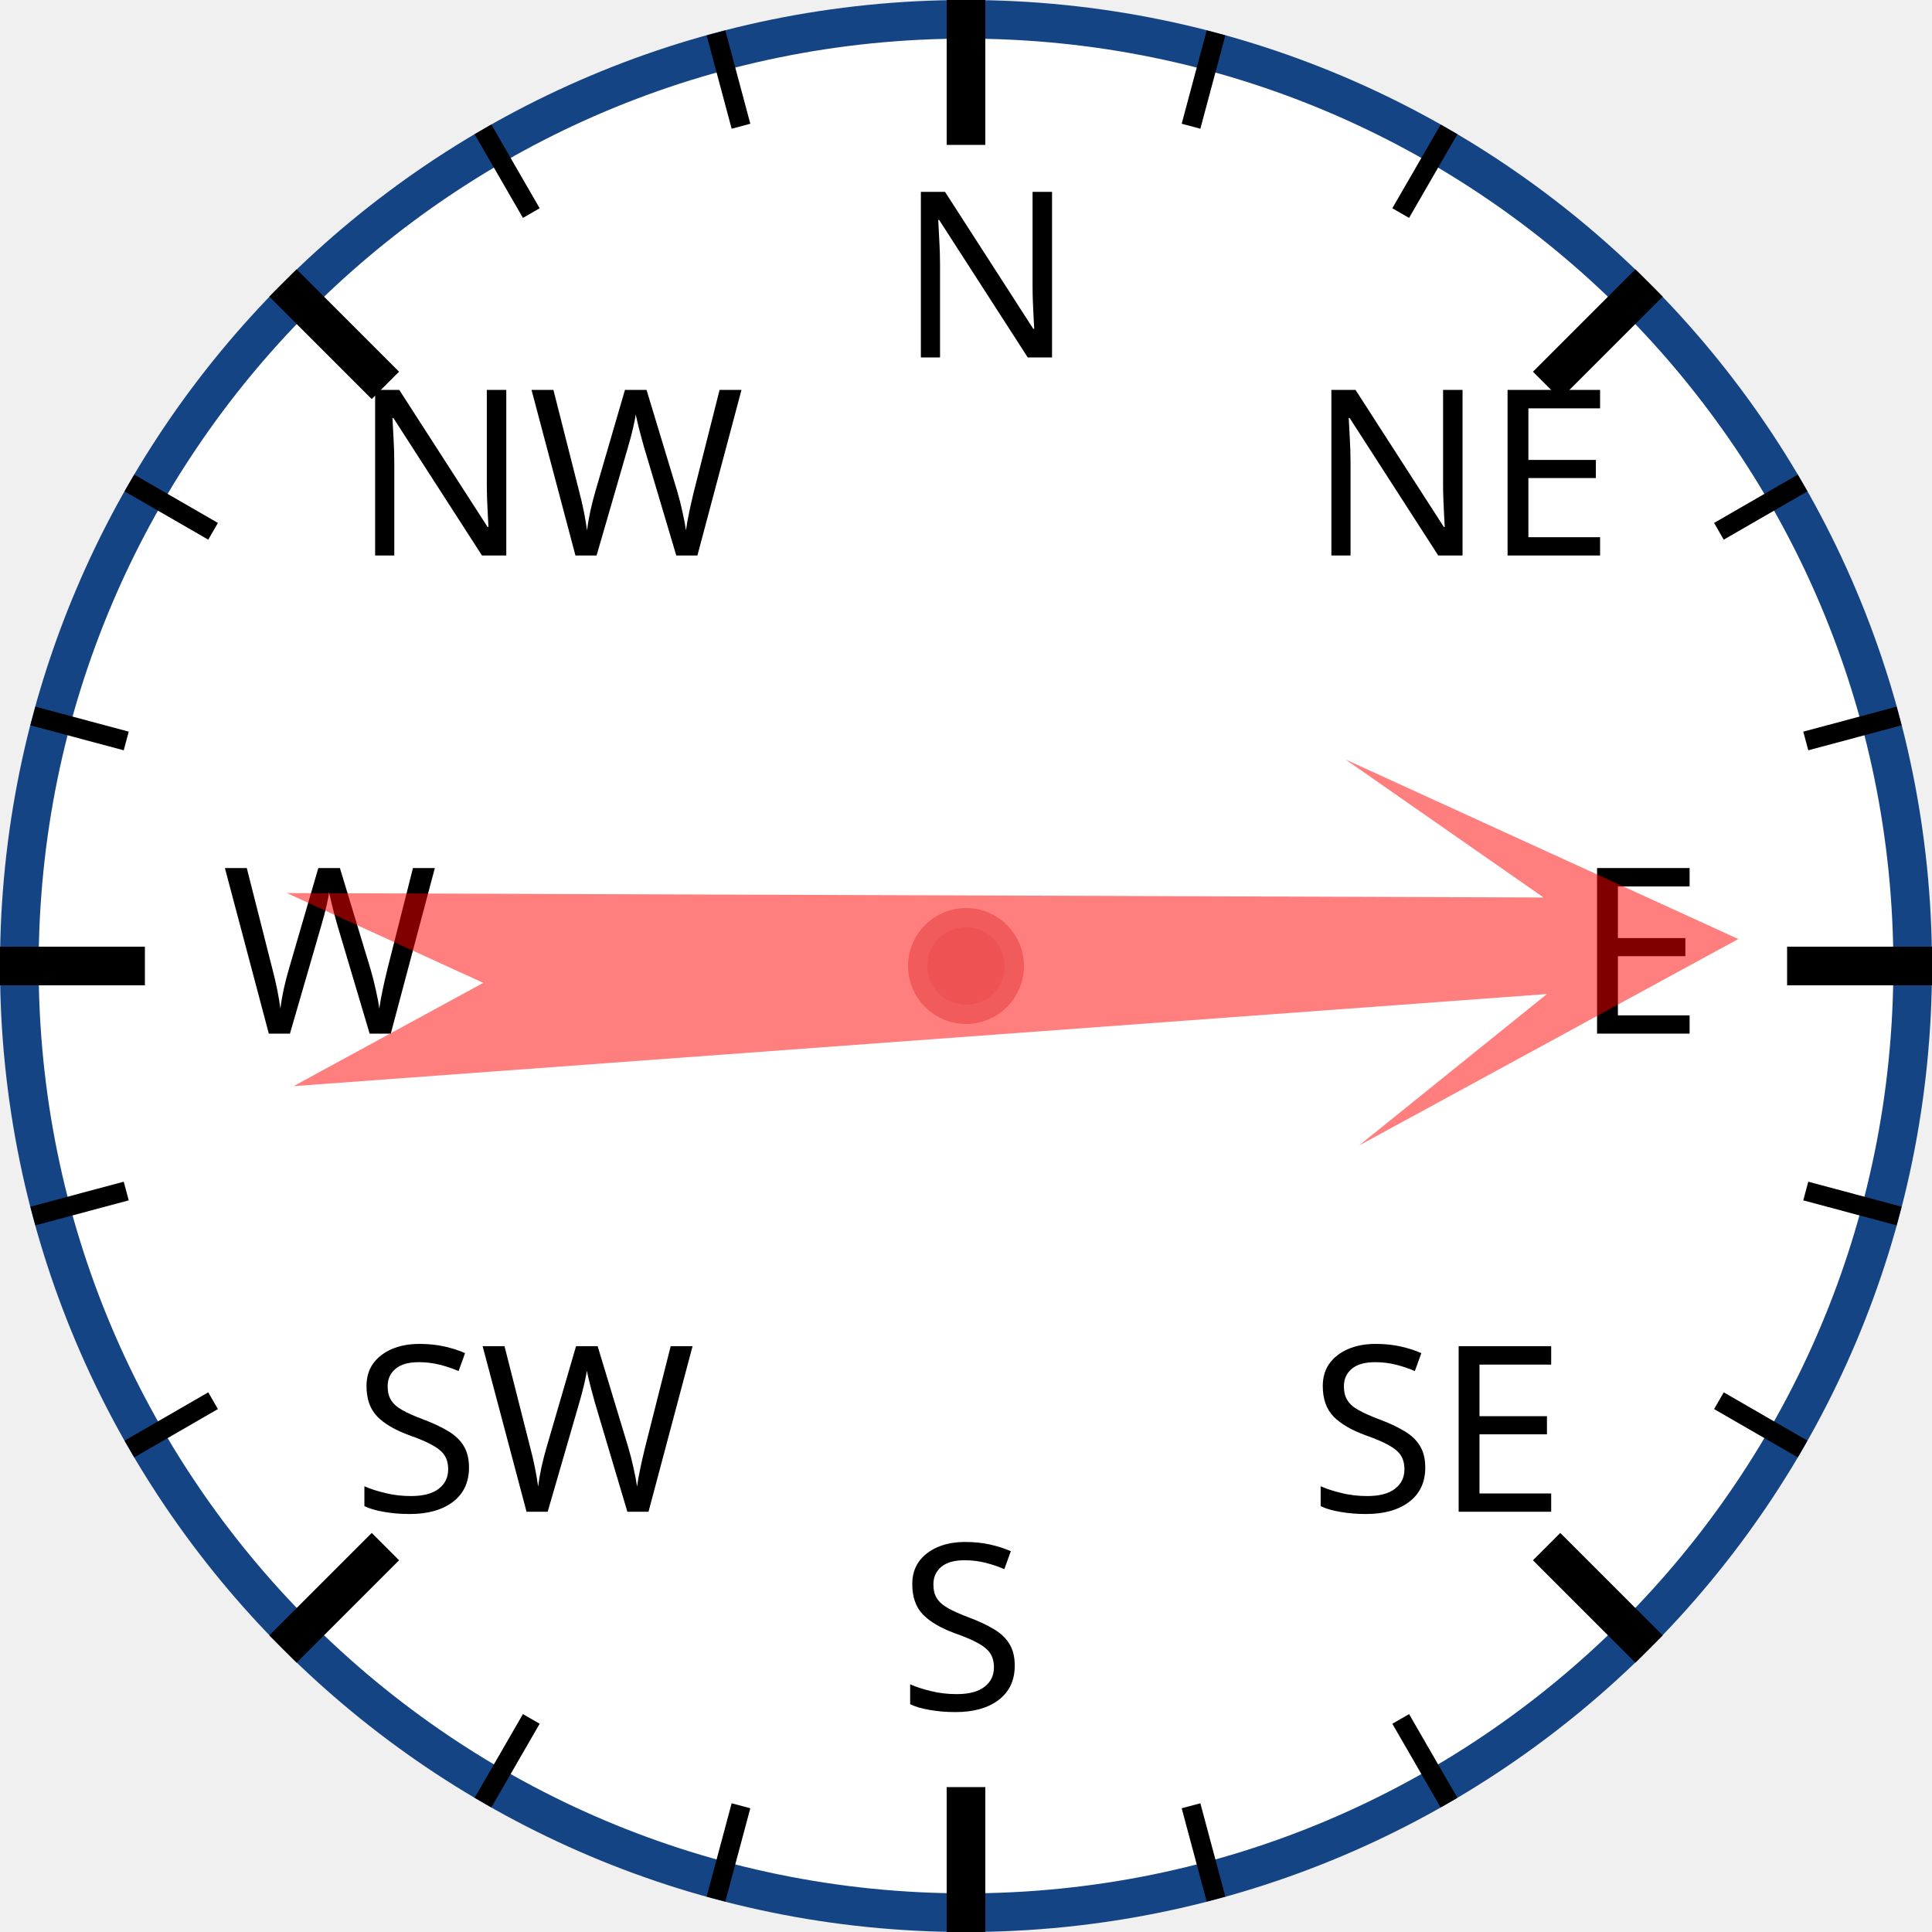
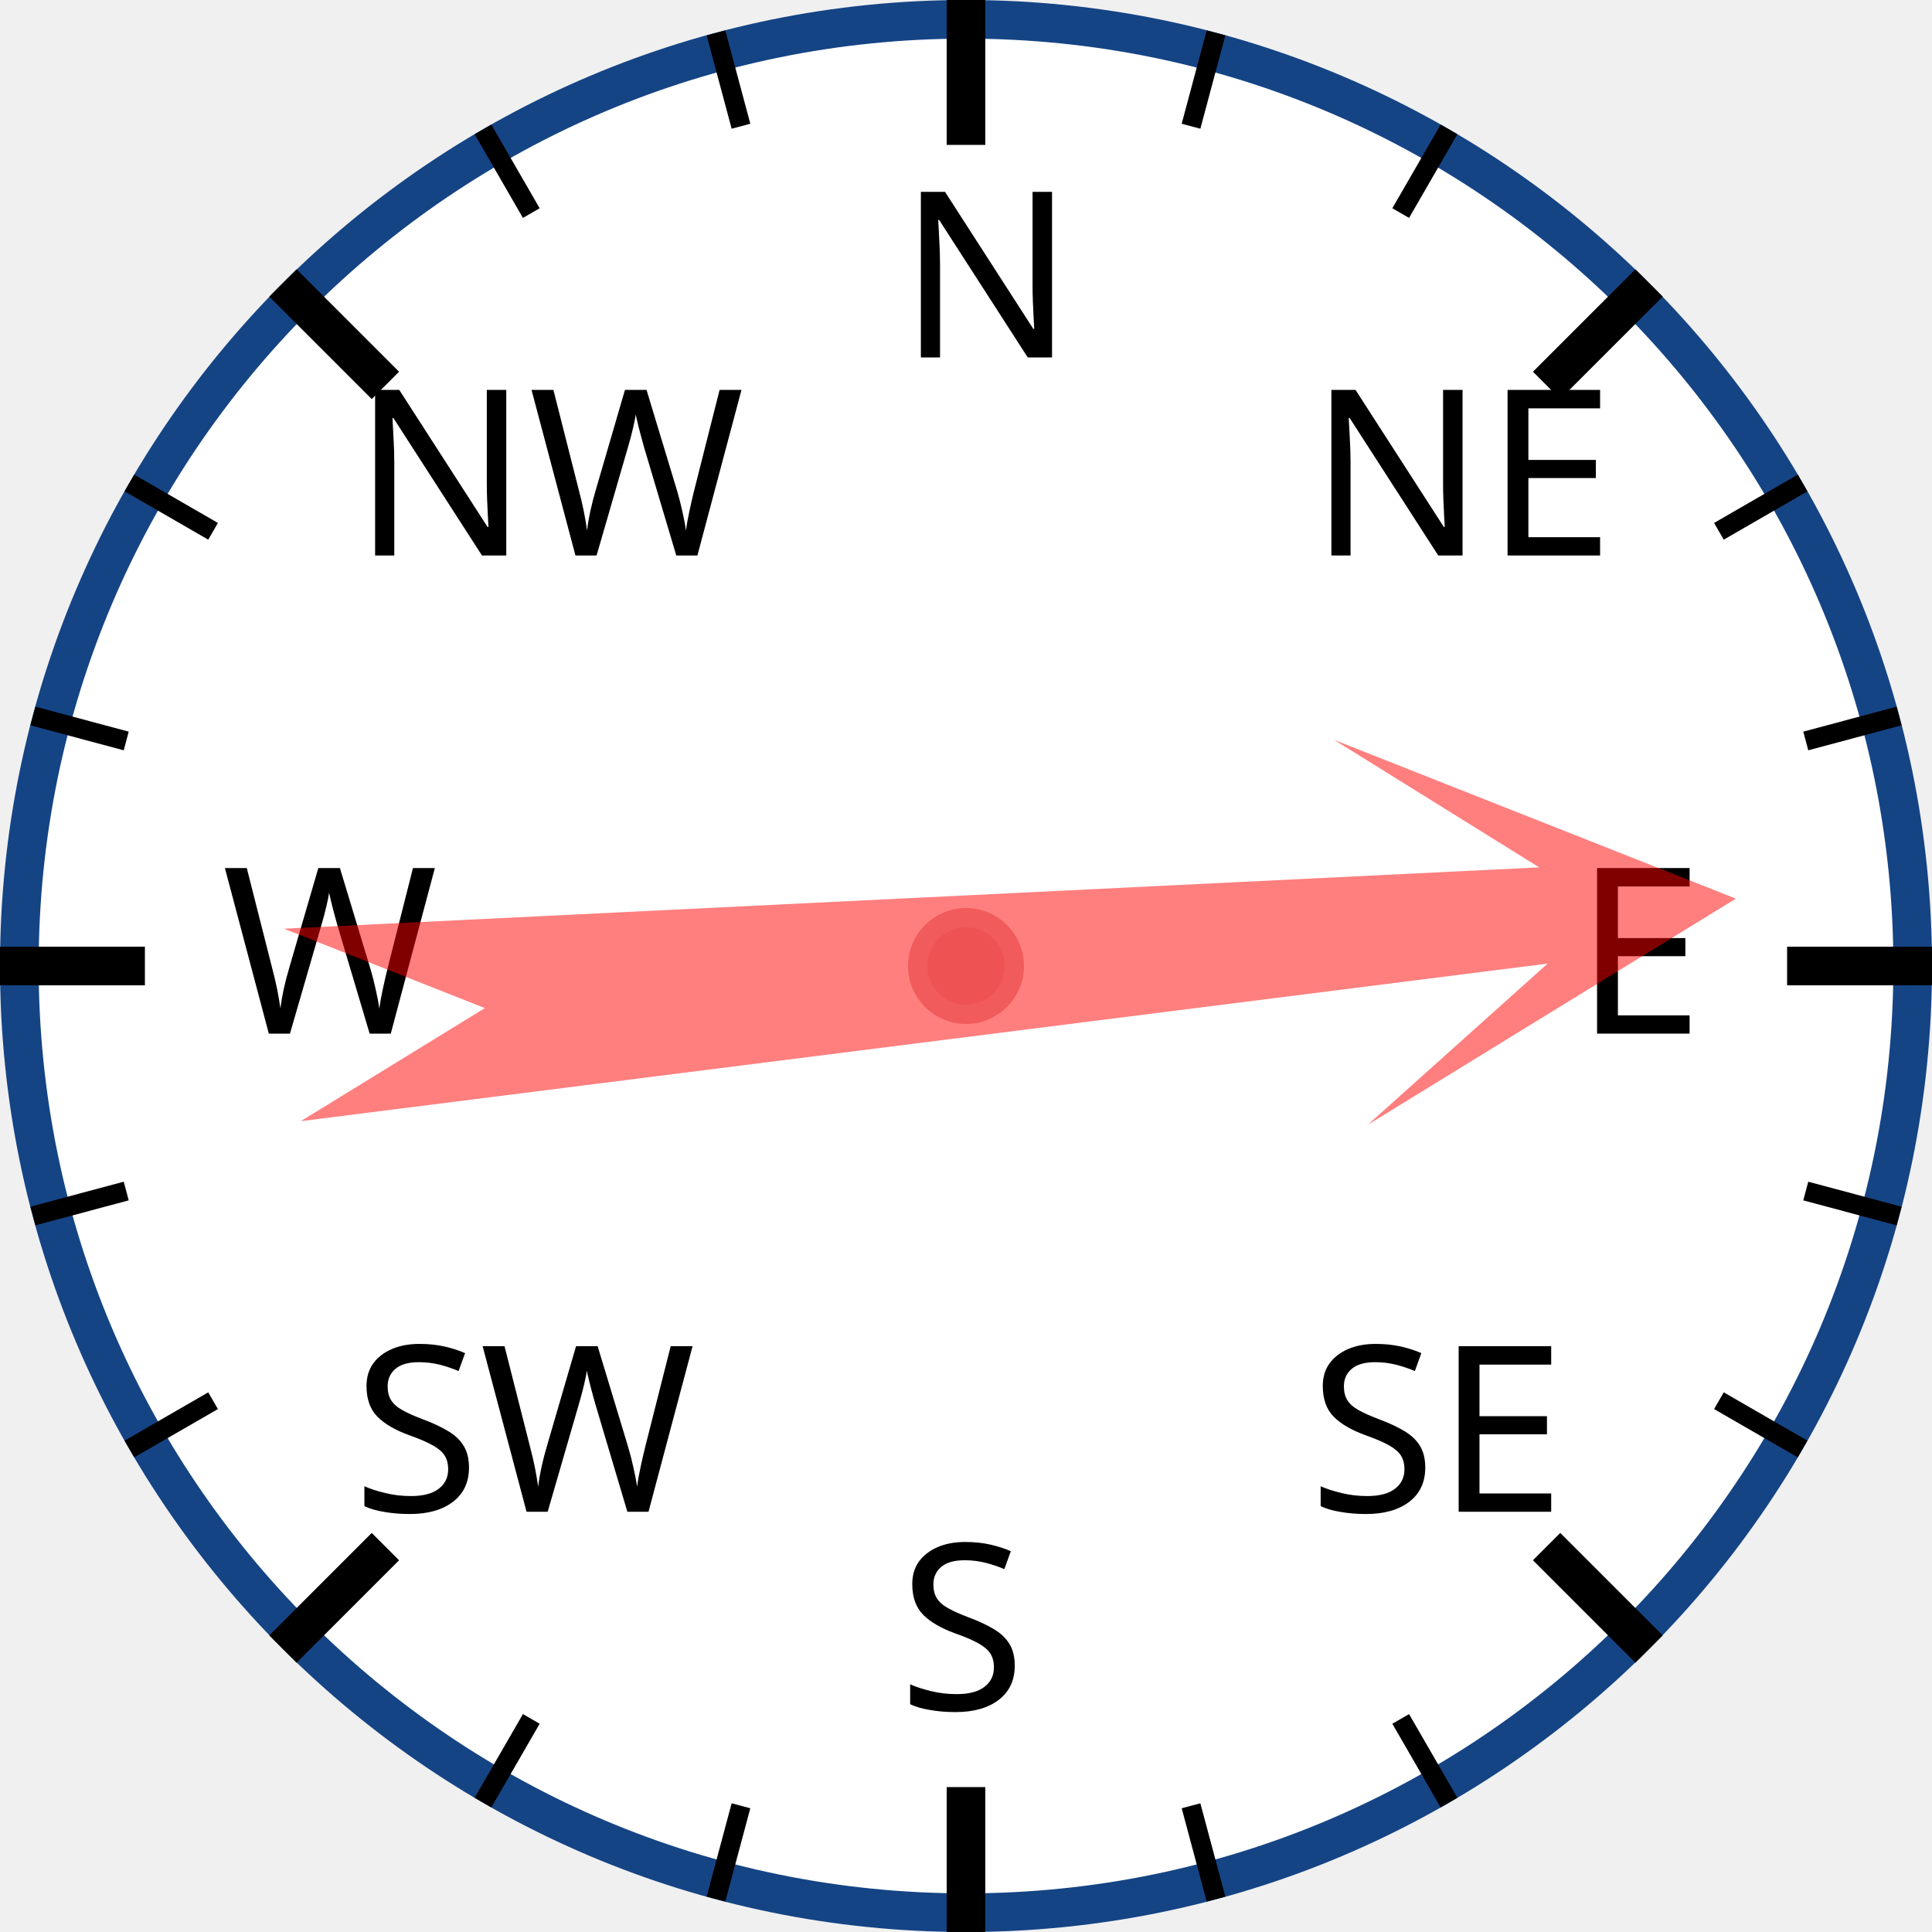
<svg xmlns="http://www.w3.org/2000/svg" width="120px" height="120px" viewBox="0 0 200 200">
  <circle cx="100" cy="100" r="98" style="fill: white; stroke: #154485; stroke-width: 4;" />
  <text x="93.0" y="37.0" style="font-family: sans-serif; font-size: 18pt;">N</text>
  <line x1="100.0" y1="0.0" x2="100.0" y2="15.0" style="stroke: black; stroke-width: 4;" />
  <line x1="74.118" y1="3.407" x2="76.706" y2="13.067" style="stroke: black; stroke-width: 2;" />
  <line x1="50" y1="13.397" x2="55" y2="22.058" style="stroke: black; stroke-width: 2;" />
  <text x="36.503" y="57.503" style="font-family: sans-serif; font-size: 18pt;">NW</text>
  <line x1="29.289" y1="29.289" x2="39.896" y2="39.896" style="stroke: black; stroke-width: 4;" />
  <line x1="13.397" y1="50" x2="22.058" y2="55" style="stroke: black; stroke-width: 2;" />
  <line x1="3.407" y1="74.118" x2="13.067" y2="76.706" style="stroke: black; stroke-width: 2;" />
  <text x="23.0" y="107.0" style="font-family: sans-serif; font-size: 18pt;">W</text>
  <line x1="0.0" y1="100.0" x2="15.0" y2="100.0" style="stroke: black; stroke-width: 4;" />
  <line x1="3.407" y1="125.882" x2="13.067" y2="123.294" style="stroke: black; stroke-width: 2;" />
  <line x1="13.397" y1="150" x2="22.058" y2="145" style="stroke: black; stroke-width: 2;" />
  <text x="36.503" y="156.497" style="font-family: sans-serif; font-size: 18pt;">SW</text>
  <line x1="29.289" y1="170.711" x2="39.896" y2="160.104" style="stroke: black; stroke-width: 4;" />
  <line x1="50" y1="186.603" x2="55" y2="177.942" style="stroke: black; stroke-width: 2;" />
  <line x1="74.118" y1="196.593" x2="76.706" y2="186.933" style="stroke: black; stroke-width: 2;" />
  <text x="93" y="177.0" style="font-family: sans-serif; font-size: 18pt;">S</text>
  <line x1="100" y1="200.0" x2="100" y2="185.0" style="stroke: black; stroke-width: 4;" />
  <line x1="125.882" y1="196.593" x2="123.294" y2="186.933" style="stroke: black; stroke-width: 2;" />
  <line x1="150.0" y1="186.603" x2="145.0" y2="177.942" style="stroke: black; stroke-width: 2;" />
  <text x="135.497" y="156.497" style="font-family: sans-serif; font-size: 18pt;">SE</text>
  <line x1="170.711" y1="170.711" x2="160.104" y2="160.104" style="stroke: black; stroke-width: 4;" />
  <line x1="186.603" y1="150" x2="177.942" y2="145" style="stroke: black; stroke-width: 2;" />
  <line x1="196.593" y1="125.882" x2="186.933" y2="123.294" style="stroke: black; stroke-width: 2;" />
  <text x="163.0" y="107" style="font-family: sans-serif; font-size: 18pt;">E</text>
  <line x1="200.0" y1="100" x2="185.0" y2="100" style="stroke: black; stroke-width: 4;" />
  <line x1="196.593" y1="74.118" x2="186.933" y2="76.706" style="stroke: black; stroke-width: 2;" />
  <line x1="186.603" y1="50" x2="177.942" y2="55" style="stroke: black; stroke-width: 2;" />
  <text x="135.497" y="57.503" style="font-family: sans-serif; font-size: 18pt;">NE</text>
  <line x1="170.711" y1="29.289" x2="160.104" y2="39.896" style="stroke: black; stroke-width: 4;" />
  <line x1="150" y1="13.397" x2="145" y2="22.058" style="stroke: black; stroke-width: 2;" />
  <line x1="125.882" y1="3.407" x2="123.294" y2="13.067" style="stroke: black; stroke-width: 2;" />
-   <polygon points="100 20 120 60 105 40 110 170 100 150 90 170 95 40 80 60" style="fill: red; fill-opacity: 0.5;" transform="rotate(88,100,100)" />
+   <polygon points="100 20 120 60 105 40 110 170 100 150 90 170 95 40 80 60" style="fill: red; fill-opacity: 0.5;" transform="rotate(85,100,100)" />
  <circle cx="100" cy="100" r="5" style="fill: #EE5252; stroke: #F25B5B; stroke-width: 2;" />
</svg>
